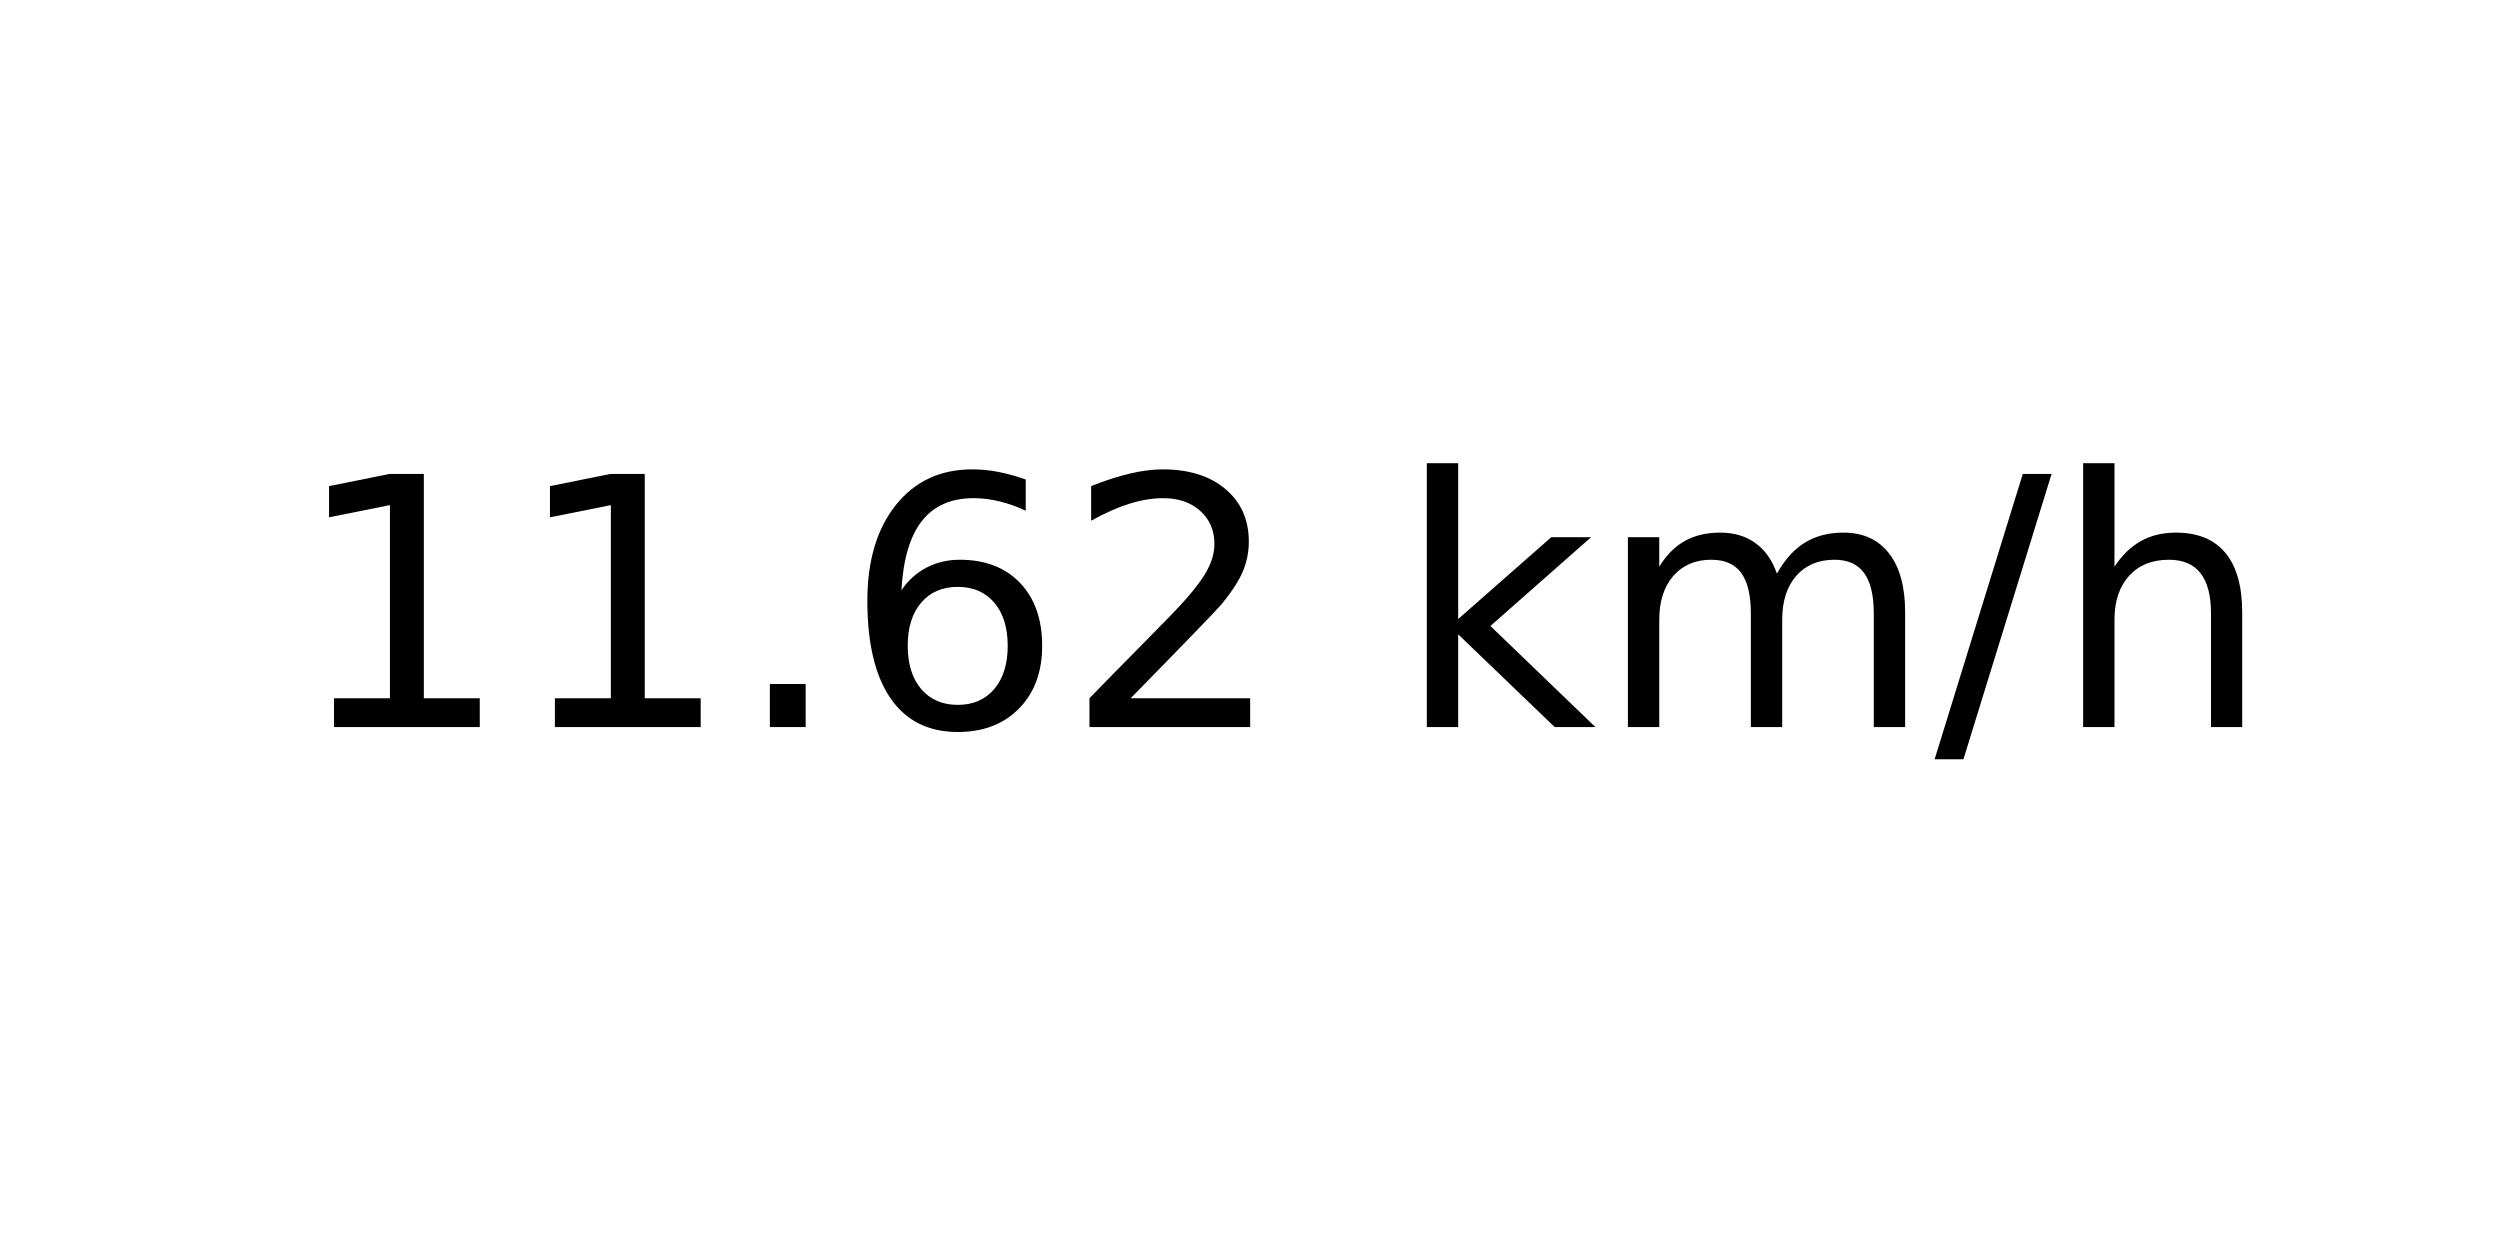
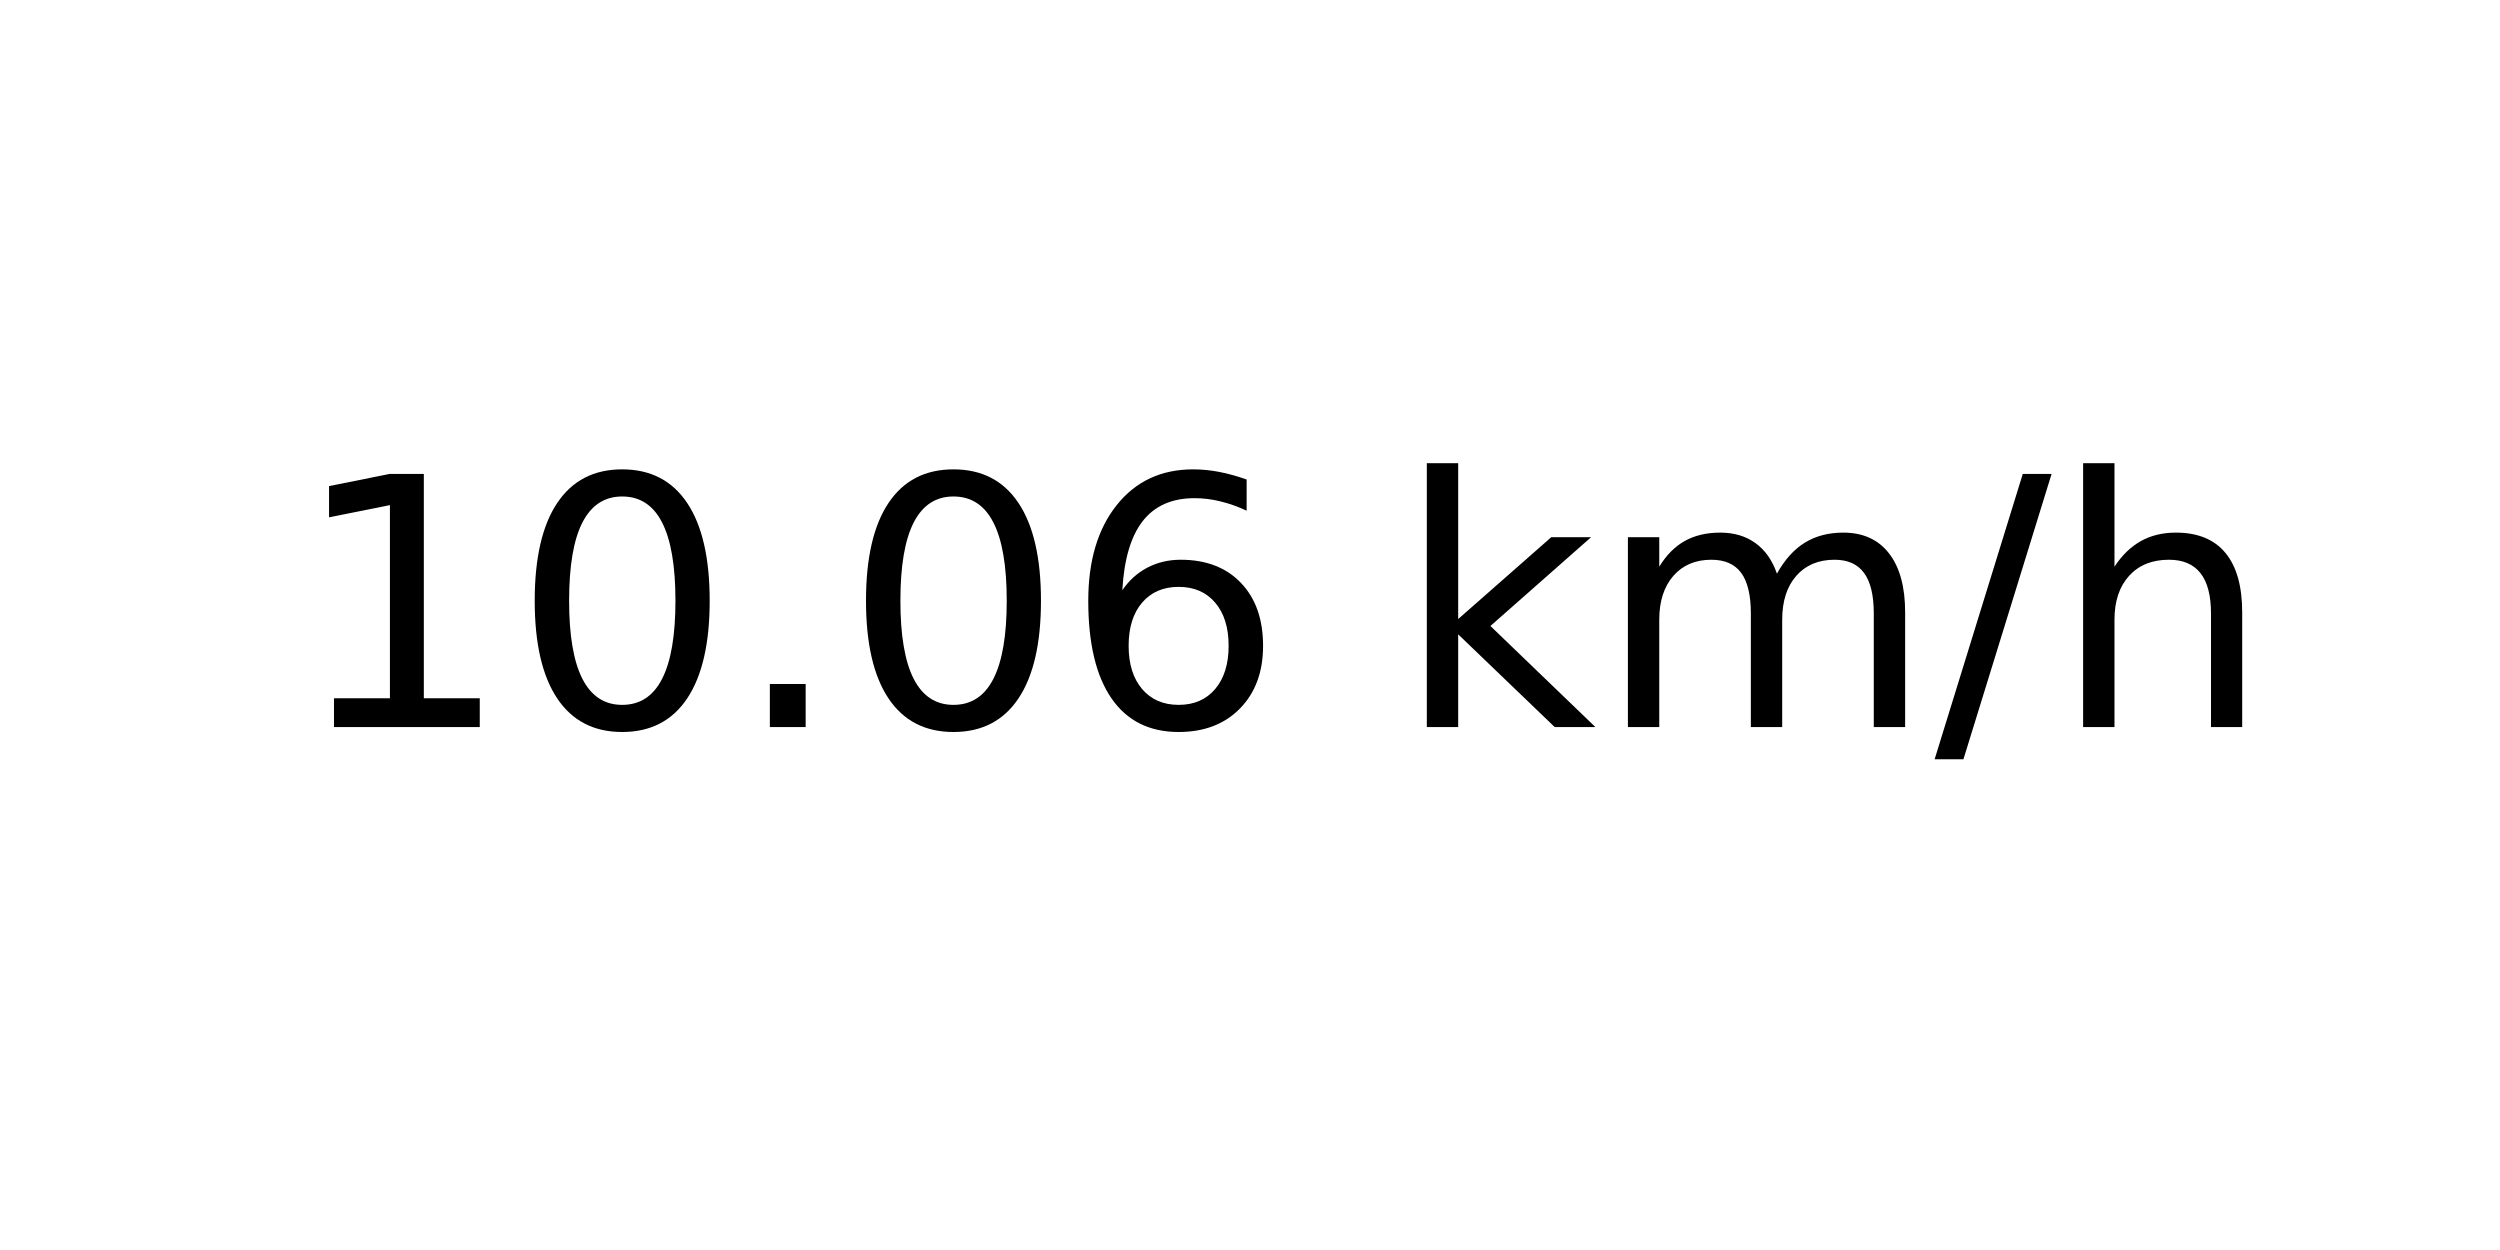
<svg xmlns="http://www.w3.org/2000/svg" xmlns:xlink="http://www.w3.org/1999/xlink" width="72pt" height="36pt" viewBox="0 0 72 36" version="1.1">
  <defs>
    <style type="text/css">*{stroke-linejoin: round; stroke-linecap: butt}</style>
  </defs>
  <g id="figure_1">
    <g id="axes_1">
      <g id="text_1">
        <g transform="translate(8.378125 20.93937) scale(0.1 -0.1)">
          <defs>
            <path id="DejaVuSans-31" d="M 794 531  L 1825 531  L 1825 4091  L 703 3866  L 703 4441  L 1819 4666  L 2450 4666  L 2450 531  L 3481 531  L 3481 0  L 794 0  L 794 531  z " transform="scale(0.015625)" />
+             <path id="DejaVuSans-30" d="M 2034 4250  Q 1547 4250 1301 3770  Q 1056 3291 1056 2328  Q 1056 1369 1301 889  Q 1547 409 2034 409  Q 2525 409 2770 889  Q 3016 1369 3016 2328  Q 3016 3291 2770 3770  Q 2525 4250 2034 4250  z M 2034 4750  Q 2819 4750 3233 4129  Q 3647 3509 3647 2328  Q 3647 1150 3233 529  Q 2819 -91 2034 -91  Q 1250 -91 836 529  Q 422 1150 422 2328  Q 422 3509 836 4129  Q 1250 4750 2034 4750  z " transform="scale(0.015625)" />
            <path id="DejaVuSans-2e" d="M 684 794  L 1344 794  L 1344 0  L 684 0  L 684 794  z " transform="scale(0.015625)" />
            <path id="DejaVuSans-36" d="M 2113 2584  Q 1688 2584 1439 2293  Q 1191 2003 1191 1497  Q 1191 994 1439 701  Q 1688 409 2113 409  Q 2538 409 2786 701  Q 3034 994 3034 1497  Q 3034 2003 2786 2293  Q 2538 2584 2113 2584  z M 3366 4563  L 3366 3988  Q 3128 4100 2886 4159  Q 2644 4219 2406 4219  Q 1781 4219 1451 3797  Q 1122 3375 1075 2522  Q 1259 2794 1537 2939  Q 1816 3084 2150 3084  Q 2853 3084 3261 2657  Q 3669 2231 3669 1497  Q 3669 778 3244 343  Q 2819 -91 2113 -91  Q 1303 -91 875 529  Q 447 1150 447 2328  Q 447 3434 972 4092  Q 1497 4750 2381 4750  Q 2619 4750 2861 4703  Q 3103 4656 3366 4563  z " transform="scale(0.015625)" />
-             <path id="DejaVuSans-32" d="M 1228 531  L 3431 531  L 3431 0  L 469 0  L 469 531  Q 828 903 1448 1529  Q 2069 2156 2228 2338  Q 2531 2678 2651 2914  Q 2772 3150 2772 3378  Q 2772 3750 2511 3984  Q 2250 4219 1831 4219  Q 1534 4219 1204 4116  Q 875 4013 500 3803  L 500 4441  Q 881 4594 1212 4672  Q 1544 4750 1819 4750  Q 2544 4750 2975 4387  Q 3406 4025 3406 3419  Q 3406 3131 3298 2873  Q 3191 2616 2906 2266  Q 2828 2175 2409 1742  Q 1991 1309 1228 531  z " transform="scale(0.015625)" />
            <path id="DejaVuSans-20" transform="scale(0.015625)" />
            <path id="DejaVuSans-6b" d="M 581 4863  L 1159 4863  L 1159 1991  L 2875 3500  L 3609 3500  L 1753 1863  L 3688 0  L 2938 0  L 1159 1709  L 1159 0  L 581 0  L 581 4863  z " transform="scale(0.015625)" />
            <path id="DejaVuSans-6d" d="M 3328 2828  Q 3544 3216 3844 3400  Q 4144 3584 4550 3584  Q 5097 3584 5394 3201  Q 5691 2819 5691 2113  L 5691 0  L 5113 0  L 5113 2094  Q 5113 2597 4934 2840  Q 4756 3084 4391 3084  Q 3944 3084 3684 2787  Q 3425 2491 3425 1978  L 3425 0  L 2847 0  L 2847 2094  Q 2847 2600 2669 2842  Q 2491 3084 2119 3084  Q 1678 3084 1418 2786  Q 1159 2488 1159 1978  L 1159 0  L 581 0  L 581 3500  L 1159 3500  L 1159 2956  Q 1356 3278 1631 3431  Q 1906 3584 2284 3584  Q 2666 3584 2933 3390  Q 3200 3197 3328 2828  z " transform="scale(0.015625)" />
            <path id="DejaVuSans-2f" d="M 1625 4666  L 2156 4666  L 531 -594  L 0 -594  L 1625 4666  z " transform="scale(0.015625)" />
            <path id="DejaVuSans-68" d="M 3513 2113  L 3513 0  L 2938 0  L 2938 2094  Q 2938 2591 2744 2837  Q 2550 3084 2163 3084  Q 1697 3084 1428 2787  Q 1159 2491 1159 1978  L 1159 0  L 581 0  L 581 4863  L 1159 4863  L 1159 2956  Q 1366 3272 1645 3428  Q 1925 3584 2291 3584  Q 2894 3584 3203 3211  Q 3513 2838 3513 2113  z " transform="scale(0.015625)" />
          </defs>
          <use xlink:href="#DejaVuSans-31" />
-           <use xlink:href="#DejaVuSans-31" x="63.623" />
+           <use xlink:href="#DejaVuSans-30" x="63.623" />
          <use xlink:href="#DejaVuSans-2e" x="127.246" />
-           <use xlink:href="#DejaVuSans-36" x="159.033" />
-           <use xlink:href="#DejaVuSans-32" x="222.656" />
+           <use xlink:href="#DejaVuSans-30" x="159.033" />
+           <use xlink:href="#DejaVuSans-36" x="222.656" />
          <use xlink:href="#DejaVuSans-20" x="286.279" />
          <use xlink:href="#DejaVuSans-6b" x="318.066" />
          <use xlink:href="#DejaVuSans-6d" x="375.977" />
          <use xlink:href="#DejaVuSans-2f" x="473.389" />
          <use xlink:href="#DejaVuSans-68" x="507.08" />
        </g>
      </g>
    </g>
  </g>
</svg>
